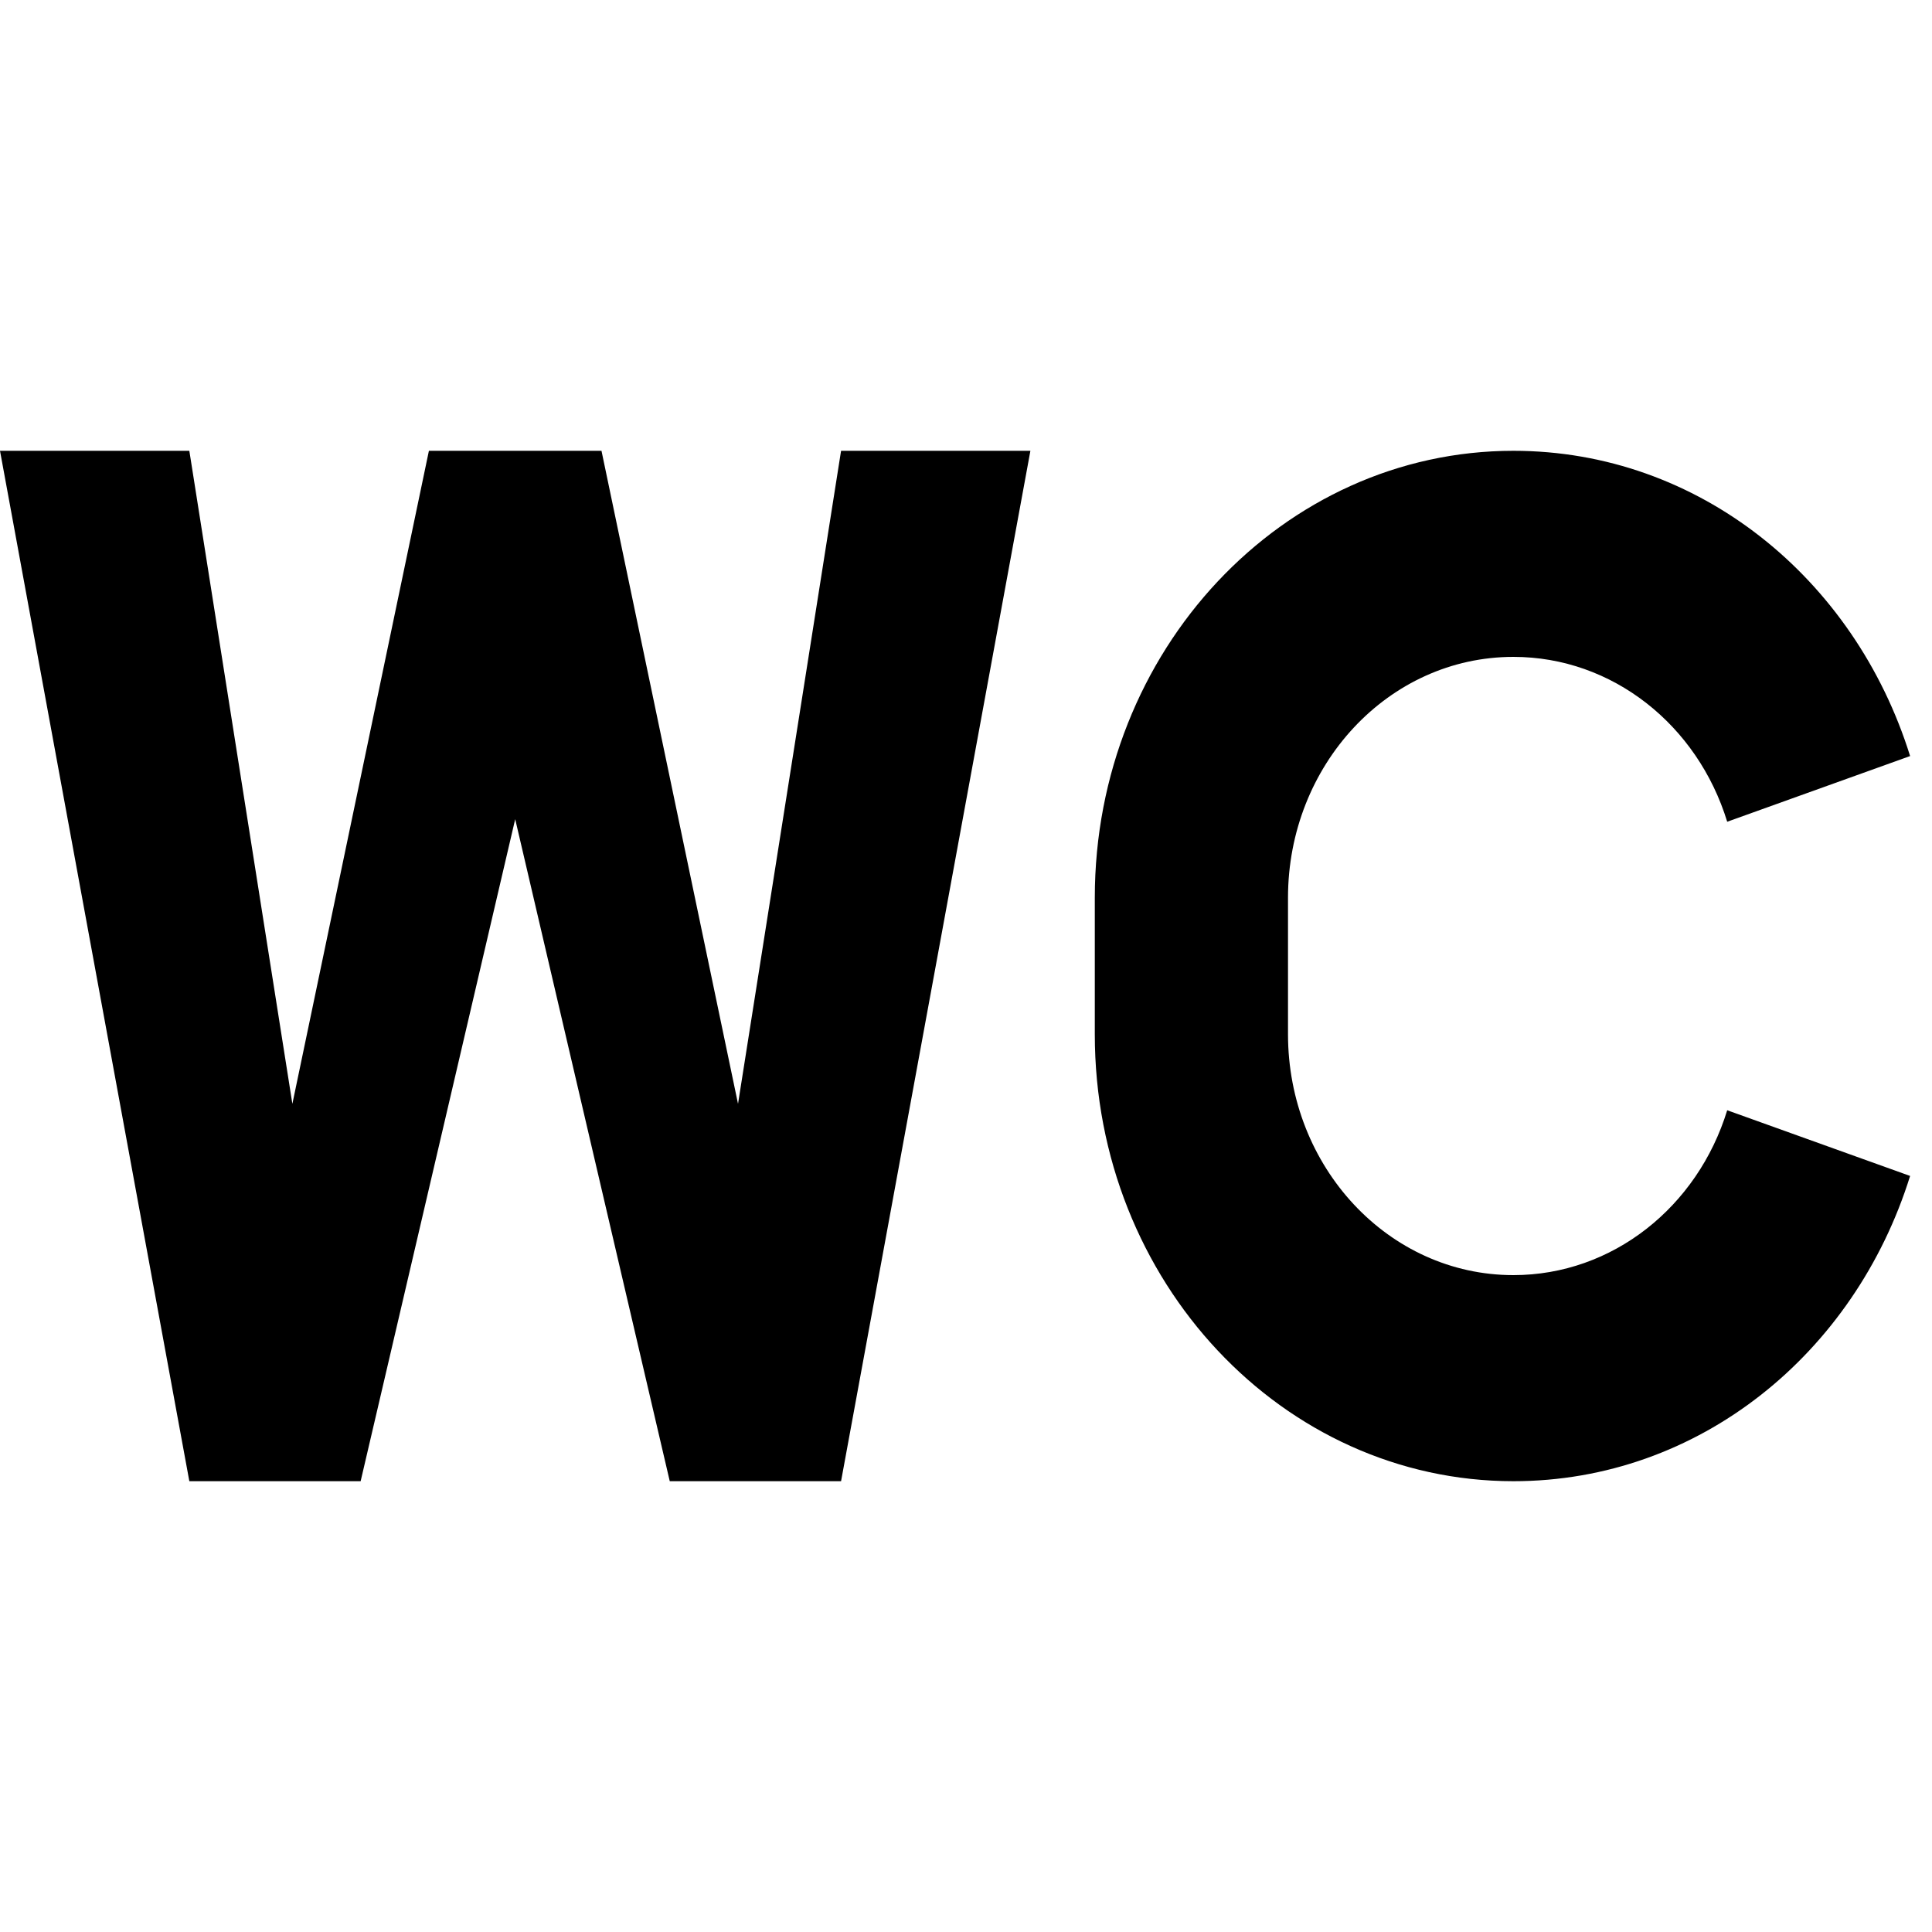
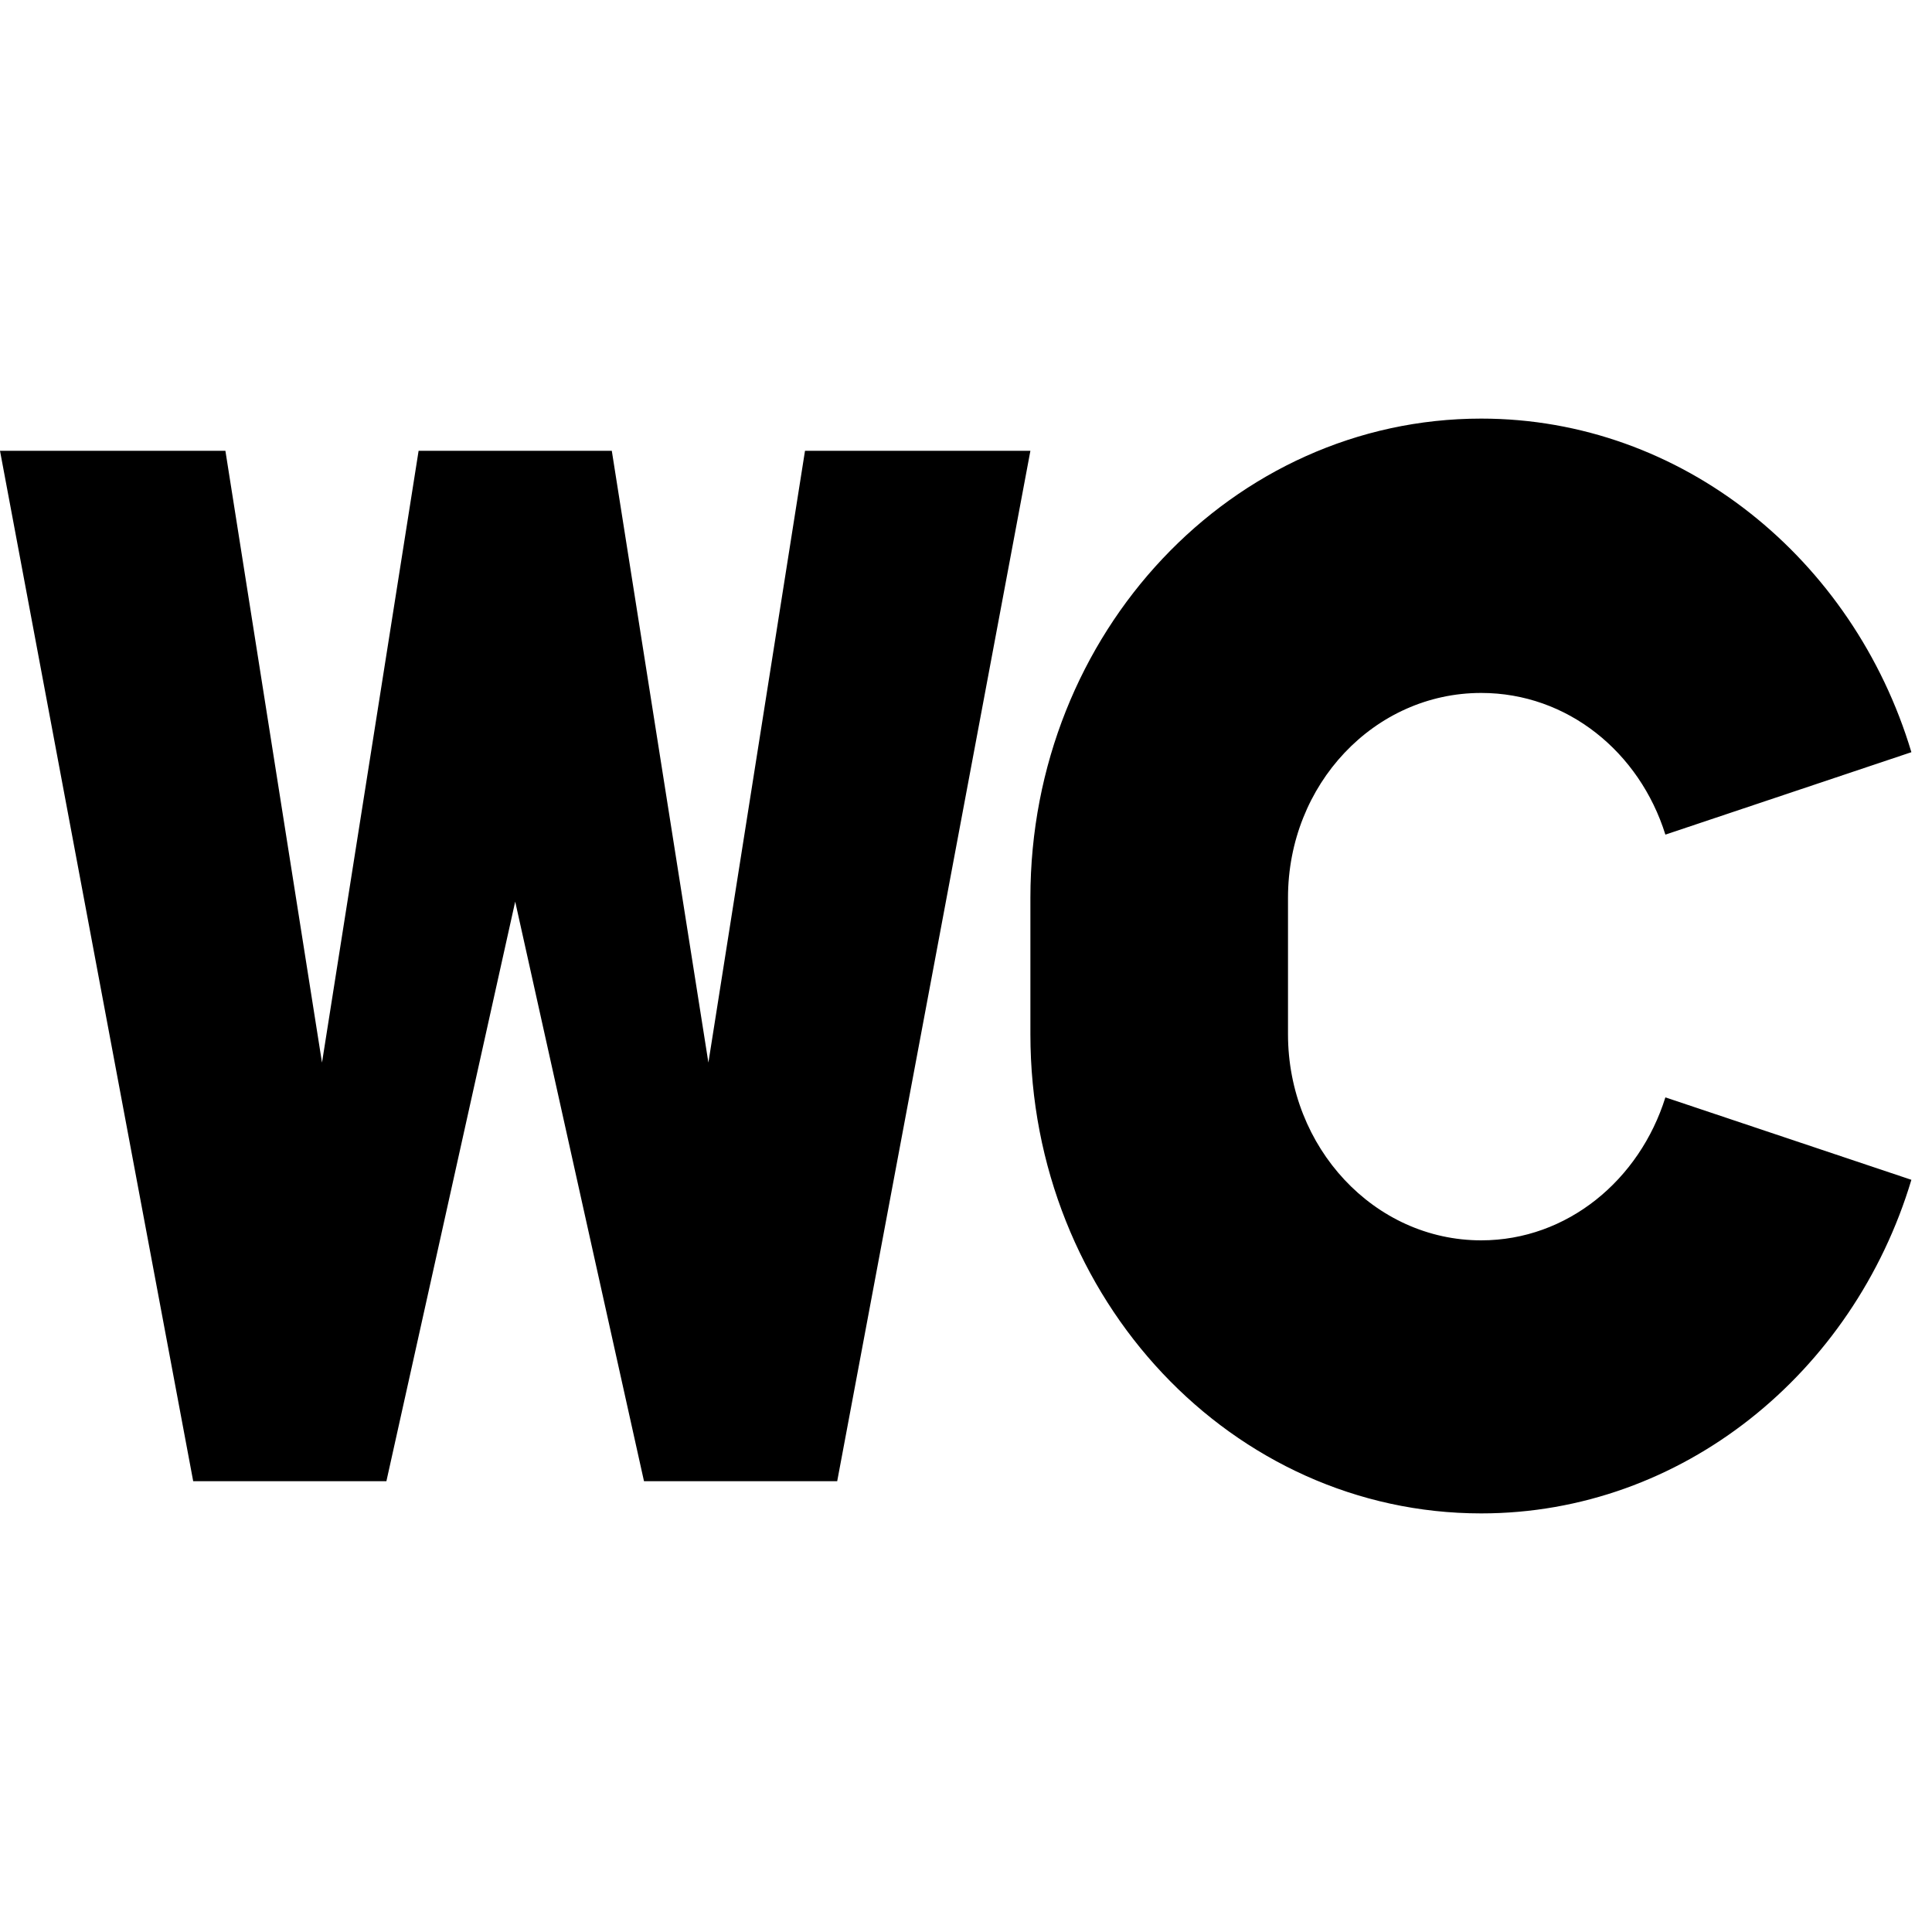
<svg xmlns="http://www.w3.org/2000/svg" viewBox="0 0 15 15">
-   <path d="M5.73 8.57L6.53 3.5L8 3.5L6.53 11.5L5.2 11.5L4 6.36L2.8 11.5L1.47 11.5L0 3.5L1.47 3.5L2.27 8.57L3.33 3.5L4.67 3.5L5.73 8.57ZM11.75 3.5C13.19 3.5 14.4 4.49 14.83 5.87L13.41 6.38C13.18 5.63 12.52 5.1 11.75 5.1C10.78 5.1 10 5.94 10 6.97L10 8.03C10 9.06 10.78 9.9 11.75 9.9C12.52 9.9 13.18 9.37 13.41 8.62L14.83 9.13C14.4 10.51 13.19 11.5 11.75 11.5C9.96 11.5 8.5 9.95 8.5 8.03L8.5 6.97C8.5 5.05 9.96 3.5 11.75 3.5Z" />
+   <path d="M11.5 3.25C13.06 3.25 14.39 4.34 14.84 5.84L12.93 6.48C12.73 5.84 12.17 5.38 11.5 5.38C10.67 5.38 10 6.09 10 6.97L10 8.03C10 8.91 10.67 9.63 11.5 9.63C12.17 9.63 12.73 9.16 12.93 8.52L14.84 9.16C14.39 10.66 13.06 11.75 11.5 11.75C9.57 11.75 8 10.09 8 8.03L8 6.97C8 4.91 9.57 3.25 11.5 3.25ZM5.5 8.25L6.25 3.5L8 3.5L6.5 11.5L5 11.5L4 7L3 11.5L1.5 11.5L0 3.5L1.75 3.5L2.5 8.25L3.25 3.5L4.75 3.5z" />
</svg>
